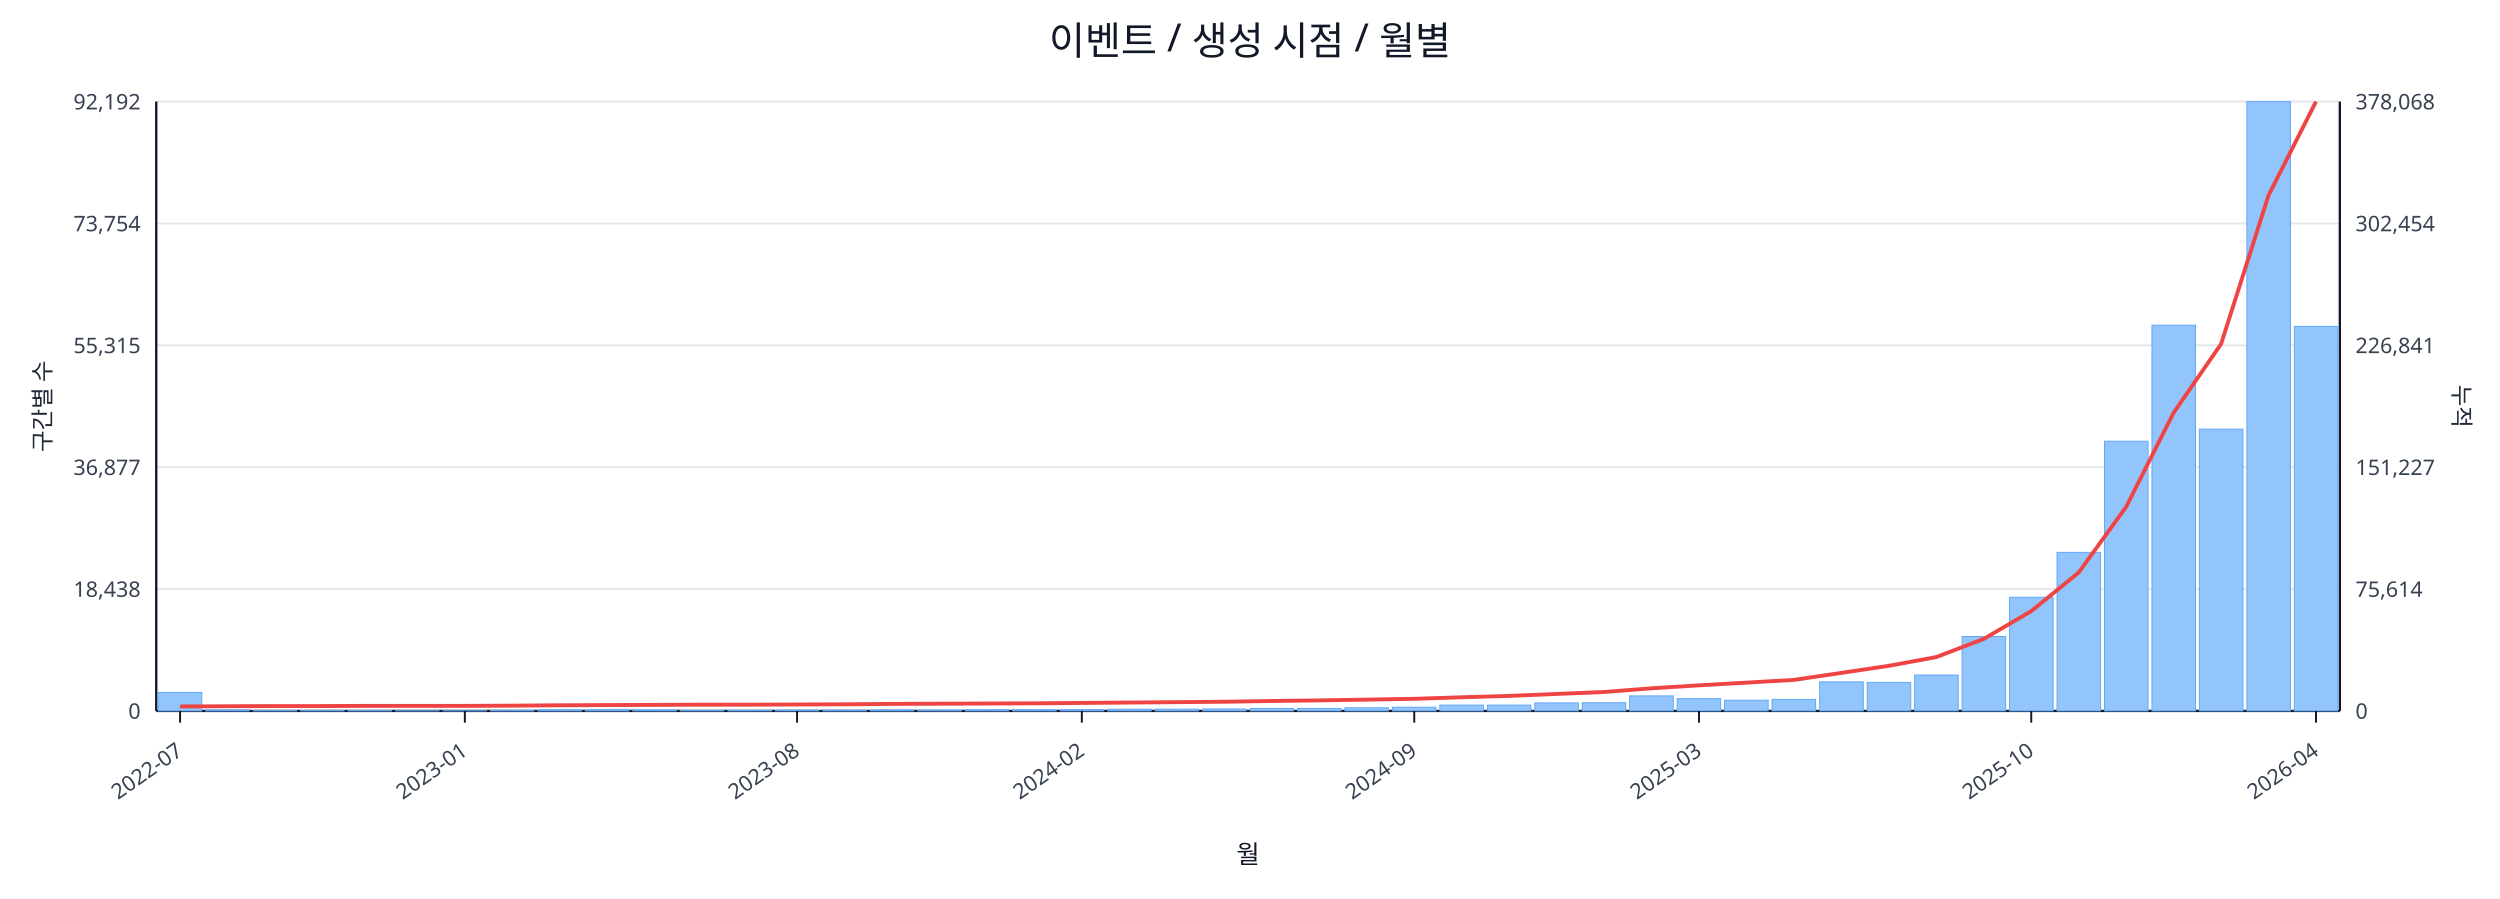
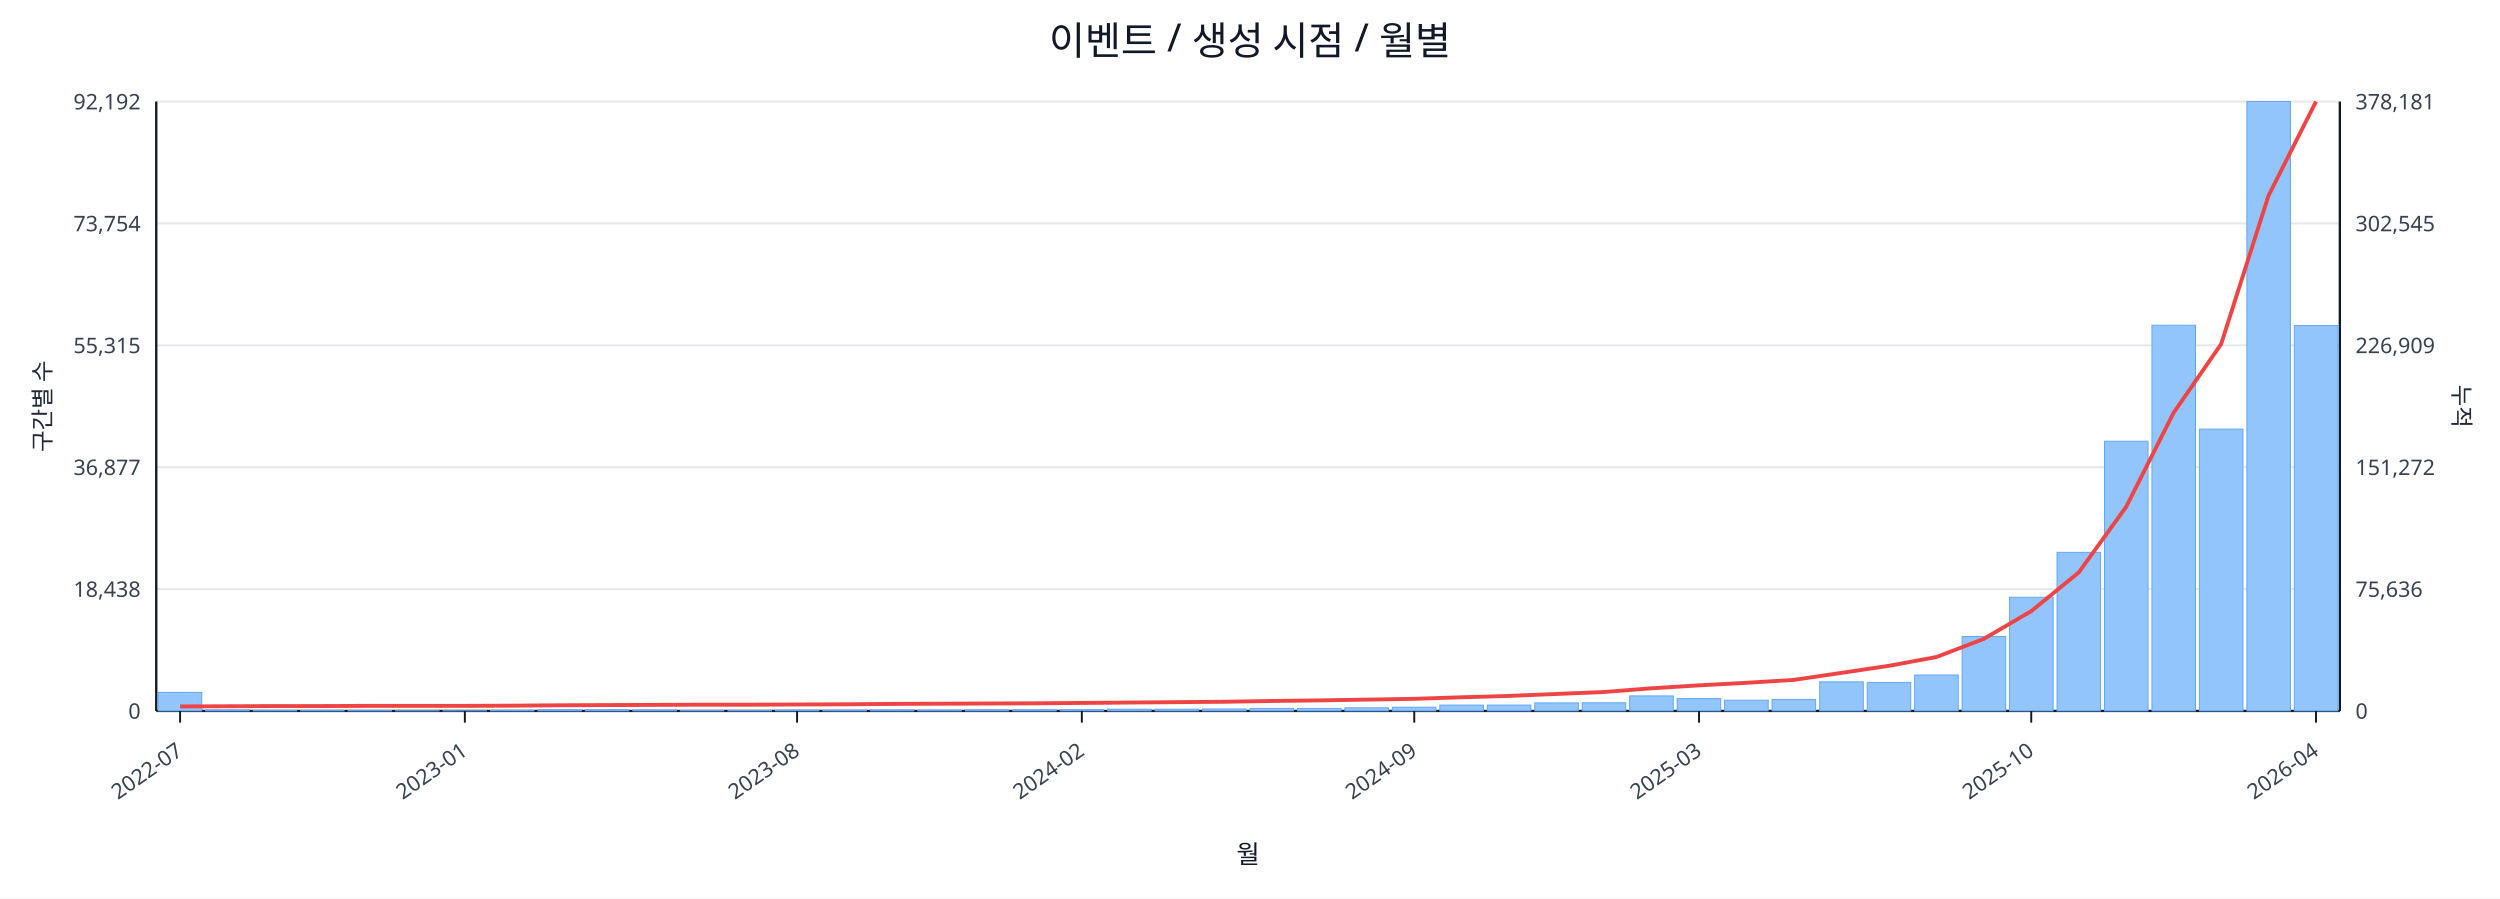
<svg xmlns="http://www.w3.org/2000/svg" width="1280" height="460" viewBox="0 0 1280 460">
  <rect x="0" y="0" width="100%" height="100%" fill="#ffffff" />
  <text x="640.0" y="28" font-size="20" text-anchor="middle" font-family="sans-serif" fill="#111827">이벤트 / 생성 시점 / 월별</text>
  <line x1="80.0" y1="52.0" x2="1198.0" y2="52.0" stroke="#e5e7eb" stroke-width="1" />
  <text x="72.0" y="56.0" font-size="11" text-anchor="end" font-family="sans-serif" fill="#374151">92,192</text>
-   <text x="1206.0" y="56.0" font-size="11" text-anchor="start" font-family="sans-serif" fill="#374151">378,068</text>
+   <text x="1206.0" y="56.0" font-size="11" text-anchor="start" font-family="sans-serif" fill="#374151">378,181</text>
  <line x1="80.0" y1="114.4" x2="1198.0" y2="114.4" stroke="#e5e7eb" stroke-width="1" />
  <text x="72.0" y="118.4" font-size="11" text-anchor="end" font-family="sans-serif" fill="#374151">73,754</text>
-   <text x="1206.0" y="118.4" font-size="11" text-anchor="start" font-family="sans-serif" fill="#374151">302,454</text>
+   <text x="1206.0" y="118.4" font-size="11" text-anchor="start" font-family="sans-serif" fill="#374151">302,545</text>
  <line x1="80.0" y1="176.8" x2="1198.0" y2="176.8" stroke="#e5e7eb" stroke-width="1" />
  <text x="72.0" y="180.8" font-size="11" text-anchor="end" font-family="sans-serif" fill="#374151">55,315</text>
-   <text x="1206.0" y="180.8" font-size="11" text-anchor="start" font-family="sans-serif" fill="#374151">226,841</text>
+   <text x="1206.0" y="180.8" font-size="11" text-anchor="start" font-family="sans-serif" fill="#374151">226,909</text>
  <line x1="80.0" y1="239.2" x2="1198.0" y2="239.2" stroke="#e5e7eb" stroke-width="1" />
  <text x="72.0" y="243.2" font-size="11" text-anchor="end" font-family="sans-serif" fill="#374151">36,877</text>
-   <text x="1206.0" y="243.2" font-size="11" text-anchor="start" font-family="sans-serif" fill="#374151">151,227</text>
+   <text x="1206.0" y="243.2" font-size="11" text-anchor="start" font-family="sans-serif" fill="#374151">151,272</text>
  <line x1="80.0" y1="301.6" x2="1198.0" y2="301.6" stroke="#e5e7eb" stroke-width="1" />
  <text x="72.0" y="305.6" font-size="11" text-anchor="end" font-family="sans-serif" fill="#374151">18,438</text>
-   <text x="1206.0" y="305.6" font-size="11" text-anchor="start" font-family="sans-serif" fill="#374151">75,614</text>
+   <text x="1206.0" y="305.6" font-size="11" text-anchor="start" font-family="sans-serif" fill="#374151">75,636</text>
  <line x1="80.0" y1="364.0" x2="1198.0" y2="364.0" stroke="#e5e7eb" stroke-width="1" />
  <text x="72.0" y="368.0" font-size="11" text-anchor="end" font-family="sans-serif" fill="#374151">0</text>
  <text x="1206.0" y="368.0" font-size="11" text-anchor="start" font-family="sans-serif" fill="#374151">0</text>
  <line x1="80.0" y1="364.0" x2="1198.0" y2="364.0" stroke="#111827" stroke-width="1.2" />
  <line x1="80.0" y1="52.0" x2="80.0" y2="364.0" stroke="#111827" stroke-width="1.2" />
  <line x1="1198.0" y1="52.0" x2="1198.0" y2="364.0" stroke="#111827" stroke-width="1.2" />
  <rect x="81.0" y="354.5" width="22.3" height="9.5" fill="#93c5fd" stroke="#60a5fa" stroke-width="0.5" />
  <rect x="105.3" y="363.5" width="22.3" height="0.5" fill="#93c5fd" stroke="#60a5fa" stroke-width="0.5" />
  <rect x="129.6" y="363.8" width="22.3" height="0.2" fill="#93c5fd" stroke="#60a5fa" stroke-width="0.5" />
  <rect x="153.9" y="363.8" width="22.3" height="0.2" fill="#93c5fd" stroke="#60a5fa" stroke-width="0.5" />
  <rect x="178.2" y="363.8" width="22.3" height="0.2" fill="#93c5fd" stroke="#60a5fa" stroke-width="0.5" />
  <rect x="202.5" y="363.9" width="22.3" height="0.1" fill="#93c5fd" stroke="#60a5fa" stroke-width="0.5" />
  <rect x="226.8" y="363.9" width="22.3" height="0.1" fill="#93c5fd" stroke="#60a5fa" stroke-width="0.5" />
  <rect x="251.1" y="363.7" width="22.3" height="0.3" fill="#93c5fd" stroke="#60a5fa" stroke-width="0.5" />
  <rect x="275.4" y="363.4" width="22.3" height="0.6" fill="#93c5fd" stroke="#60a5fa" stroke-width="0.5" />
  <rect x="299.7" y="363.4" width="22.3" height="0.6" fill="#93c5fd" stroke="#60a5fa" stroke-width="0.5" />
  <rect x="324.0" y="363.5" width="22.3" height="0.5" fill="#93c5fd" stroke="#60a5fa" stroke-width="0.5" />
  <rect x="348.3" y="363.8" width="22.3" height="0.2" fill="#93c5fd" stroke="#60a5fa" stroke-width="0.5" />
  <rect x="372.7" y="363.7" width="22.3" height="0.3" fill="#93c5fd" stroke="#60a5fa" stroke-width="0.5" />
  <rect x="397.0" y="363.6" width="22.3" height="0.4" fill="#93c5fd" stroke="#60a5fa" stroke-width="0.5" />
  <rect x="421.3" y="363.6" width="22.3" height="0.4" fill="#93c5fd" stroke="#60a5fa" stroke-width="0.5" />
  <rect x="445.6" y="363.5" width="22.3" height="0.5" fill="#93c5fd" stroke="#60a5fa" stroke-width="0.5" />
  <rect x="469.9" y="363.6" width="22.3" height="0.4" fill="#93c5fd" stroke="#60a5fa" stroke-width="0.5" />
  <rect x="494.2" y="363.4" width="22.3" height="0.6" fill="#93c5fd" stroke="#60a5fa" stroke-width="0.5" />
  <rect x="518.5" y="363.4" width="22.3" height="0.6" fill="#93c5fd" stroke="#60a5fa" stroke-width="0.5" />
  <rect x="542.8" y="363.4" width="22.3" height="0.6" fill="#93c5fd" stroke="#60a5fa" stroke-width="0.5" />
  <rect x="567.1" y="363.1" width="22.3" height="0.9" fill="#93c5fd" stroke="#60a5fa" stroke-width="0.5" />
  <rect x="591.4" y="363.1" width="22.3" height="0.9" fill="#93c5fd" stroke="#60a5fa" stroke-width="0.5" />
  <rect x="615.7" y="363.0" width="22.3" height="1.0" fill="#93c5fd" stroke="#60a5fa" stroke-width="0.5" />
  <rect x="640.0" y="362.7" width="22.3" height="1.3" fill="#93c5fd" stroke="#60a5fa" stroke-width="0.5" />
  <rect x="664.3" y="362.7" width="22.3" height="1.3" fill="#93c5fd" stroke="#60a5fa" stroke-width="0.5" />
  <rect x="688.6" y="362.4" width="22.3" height="1.6" fill="#93c5fd" stroke="#60a5fa" stroke-width="0.5" />
  <rect x="712.9" y="362.1" width="22.3" height="1.9" fill="#93c5fd" stroke="#60a5fa" stroke-width="0.5" />
  <rect x="737.2" y="361.0" width="22.3" height="3.0" fill="#93c5fd" stroke="#60a5fa" stroke-width="0.5" />
  <rect x="761.5" y="361.0" width="22.3" height="3.0" fill="#93c5fd" stroke="#60a5fa" stroke-width="0.5" />
  <rect x="785.8" y="359.9" width="22.3" height="4.1" fill="#93c5fd" stroke="#60a5fa" stroke-width="0.5" />
  <rect x="810.1" y="359.8" width="22.3" height="4.2" fill="#93c5fd" stroke="#60a5fa" stroke-width="0.5" />
  <rect x="834.4" y="356.3" width="22.3" height="7.7" fill="#93c5fd" stroke="#60a5fa" stroke-width="0.5" />
  <rect x="858.7" y="357.7" width="22.3" height="6.3" fill="#93c5fd" stroke="#60a5fa" stroke-width="0.5" />
  <rect x="883.0" y="358.5" width="22.3" height="5.5" fill="#93c5fd" stroke="#60a5fa" stroke-width="0.5" />
  <rect x="907.3" y="358.1" width="22.3" height="5.9" fill="#93c5fd" stroke="#60a5fa" stroke-width="0.5" />
  <rect x="931.7" y="349.1" width="22.3" height="14.9" fill="#93c5fd" stroke="#60a5fa" stroke-width="0.5" />
  <rect x="956.0" y="349.4" width="22.3" height="14.6" fill="#93c5fd" stroke="#60a5fa" stroke-width="0.5" />
  <rect x="980.3" y="345.6" width="22.3" height="18.4" fill="#93c5fd" stroke="#60a5fa" stroke-width="0.5" />
  <rect x="1004.6" y="325.9" width="22.3" height="38.1" fill="#93c5fd" stroke="#60a5fa" stroke-width="0.5" />
  <rect x="1028.9" y="305.8" width="22.3" height="58.2" fill="#93c5fd" stroke="#60a5fa" stroke-width="0.5" />
  <rect x="1053.2" y="282.8" width="22.3" height="81.2" fill="#93c5fd" stroke="#60a5fa" stroke-width="0.5" />
  <rect x="1077.5" y="225.9" width="22.3" height="138.1" fill="#93c5fd" stroke="#60a5fa" stroke-width="0.5" />
  <rect x="1101.8" y="166.5" width="22.3" height="197.5" fill="#93c5fd" stroke="#60a5fa" stroke-width="0.5" />
  <rect x="1126.1" y="219.7" width="22.3" height="144.3" fill="#93c5fd" stroke="#60a5fa" stroke-width="0.5" />
  <rect x="1150.4" y="52.0" width="22.3" height="312.0" fill="#93c5fd" stroke="#60a5fa" stroke-width="0.5" />
-   <rect x="1174.7" y="167.1" width="22.3" height="196.9" fill="#93c5fd" stroke="#60a5fa" stroke-width="0.5" />
-   <polyline fill="none" stroke="#ef4444" stroke-width="2" points="92.2,361.7 116.5,361.6 140.8,361.5 165.1,361.5 189.4,361.4 213.7,361.4 238.0,361.4 262.3,361.3 286.6,361.1 310.9,361.0 335.2,360.9 359.5,360.8 383.8,360.8 408.1,360.7 432.4,360.6 456.7,360.4 481.0,360.3 505.3,360.2 529.6,360.1 553.9,359.9 578.2,359.7 602.5,359.5 626.8,359.3 651.2,358.9 675.5,358.6 699.8,358.2 724.1,357.8 748.4,357.0 772.7,356.3 797.0,355.3 821.3,354.3 845.6,352.4 869.9,350.9 894.2,349.5 918.5,348.1 942.8,344.5 967.1,340.9 991.4,336.4 1015.7,327.1 1040.0,312.9 1064.3,293.1 1088.6,259.5 1112.9,211.3 1137.2,176.1 1161.5,100.0 1185.8,52.0" />
+   <rect x="1174.7" y="166.7" width="22.3" height="197.3" fill="#93c5fd" stroke="#60a5fa" stroke-width="0.5" />
+   <polyline fill="none" stroke="#ef4444" stroke-width="2" points="92.2,361.7 116.5,361.6 140.8,361.5 165.1,361.5 189.4,361.4 213.7,361.4 238.0,361.4 262.3,361.3 286.6,361.1 310.9,361.0 335.2,360.9 359.5,360.8 383.8,360.8 408.1,360.7 432.4,360.6 456.7,360.4 481.0,360.3 505.3,360.2 529.6,360.1 553.9,359.9 578.2,359.7 602.5,359.5 626.8,359.3 651.2,358.9 675.5,358.6 699.8,358.2 724.1,357.8 748.4,357.0 772.7,356.3 797.0,355.3 821.3,354.3 845.6,352.4 869.9,350.9 894.2,349.6 918.5,348.1 942.8,344.5 967.1,340.9 991.4,336.4 1015.7,327.1 1040.0,312.9 1064.3,293.1 1088.6,259.5 1112.9,211.3 1137.2,176.2 1161.5,100.1 1185.8,52.0" />
  <line x1="92.2" y1="364.0" x2="92.2" y2="370.0" stroke="#111827" stroke-width="1" />
  <text x="94.2" y="386.0" font-size="11" text-anchor="end" transform="rotate(-35 94.2 386.0)" font-family="sans-serif" fill="#374151">2022-07</text>
  <line x1="238.0" y1="364.0" x2="238.0" y2="370.0" stroke="#111827" stroke-width="1" />
  <text x="240.0" y="386.0" font-size="11" text-anchor="end" transform="rotate(-35 240.0 386.0)" font-family="sans-serif" fill="#374151">2023-01</text>
  <line x1="408.1" y1="364.0" x2="408.1" y2="370.0" stroke="#111827" stroke-width="1" />
  <text x="410.1" y="386.0" font-size="11" text-anchor="end" transform="rotate(-35 410.1 386.0)" font-family="sans-serif" fill="#374151">2023-08</text>
  <line x1="553.9" y1="364.0" x2="553.9" y2="370.0" stroke="#111827" stroke-width="1" />
  <text x="555.9" y="386.0" font-size="11" text-anchor="end" transform="rotate(-35 555.9 386.0)" font-family="sans-serif" fill="#374151">2024-02</text>
  <line x1="724.1" y1="364.0" x2="724.1" y2="370.0" stroke="#111827" stroke-width="1" />
  <text x="726.1" y="386.0" font-size="11" text-anchor="end" transform="rotate(-35 726.1 386.0)" font-family="sans-serif" fill="#374151">2024-09</text>
  <line x1="869.9" y1="364.0" x2="869.9" y2="370.0" stroke="#111827" stroke-width="1" />
  <text x="871.9" y="386.0" font-size="11" text-anchor="end" transform="rotate(-35 871.9 386.0)" font-family="sans-serif" fill="#374151">2025-03</text>
  <line x1="1040.0" y1="364.0" x2="1040.0" y2="370.0" stroke="#111827" stroke-width="1" />
  <text x="1042.0" y="386.0" font-size="11" text-anchor="end" transform="rotate(-35 1042.0 386.0)" font-family="sans-serif" fill="#374151">2025-10</text>
  <line x1="1185.8" y1="364.0" x2="1185.8" y2="370.0" stroke="#111827" stroke-width="1" />
  <text x="1187.8" y="386.0" font-size="11" text-anchor="end" transform="rotate(-35 1187.8 386.0)" font-family="sans-serif" fill="#374151">2026-04</text>
  <text x="26" y="208.0" font-size="12" transform="rotate(-90 26 208.0)" text-anchor="middle" font-family="sans-serif" fill="#1f2937">구간별 수</text>
  <text x="1256.0" y="208.0" font-size="12" transform="rotate(90 1256.0 208.0)" text-anchor="middle" font-family="sans-serif" fill="#1f2937">누적</text>
  <text x="639.0" y="442.0" font-size="13" text-anchor="middle" font-family="sans-serif" fill="#111827">월</text>
</svg>
